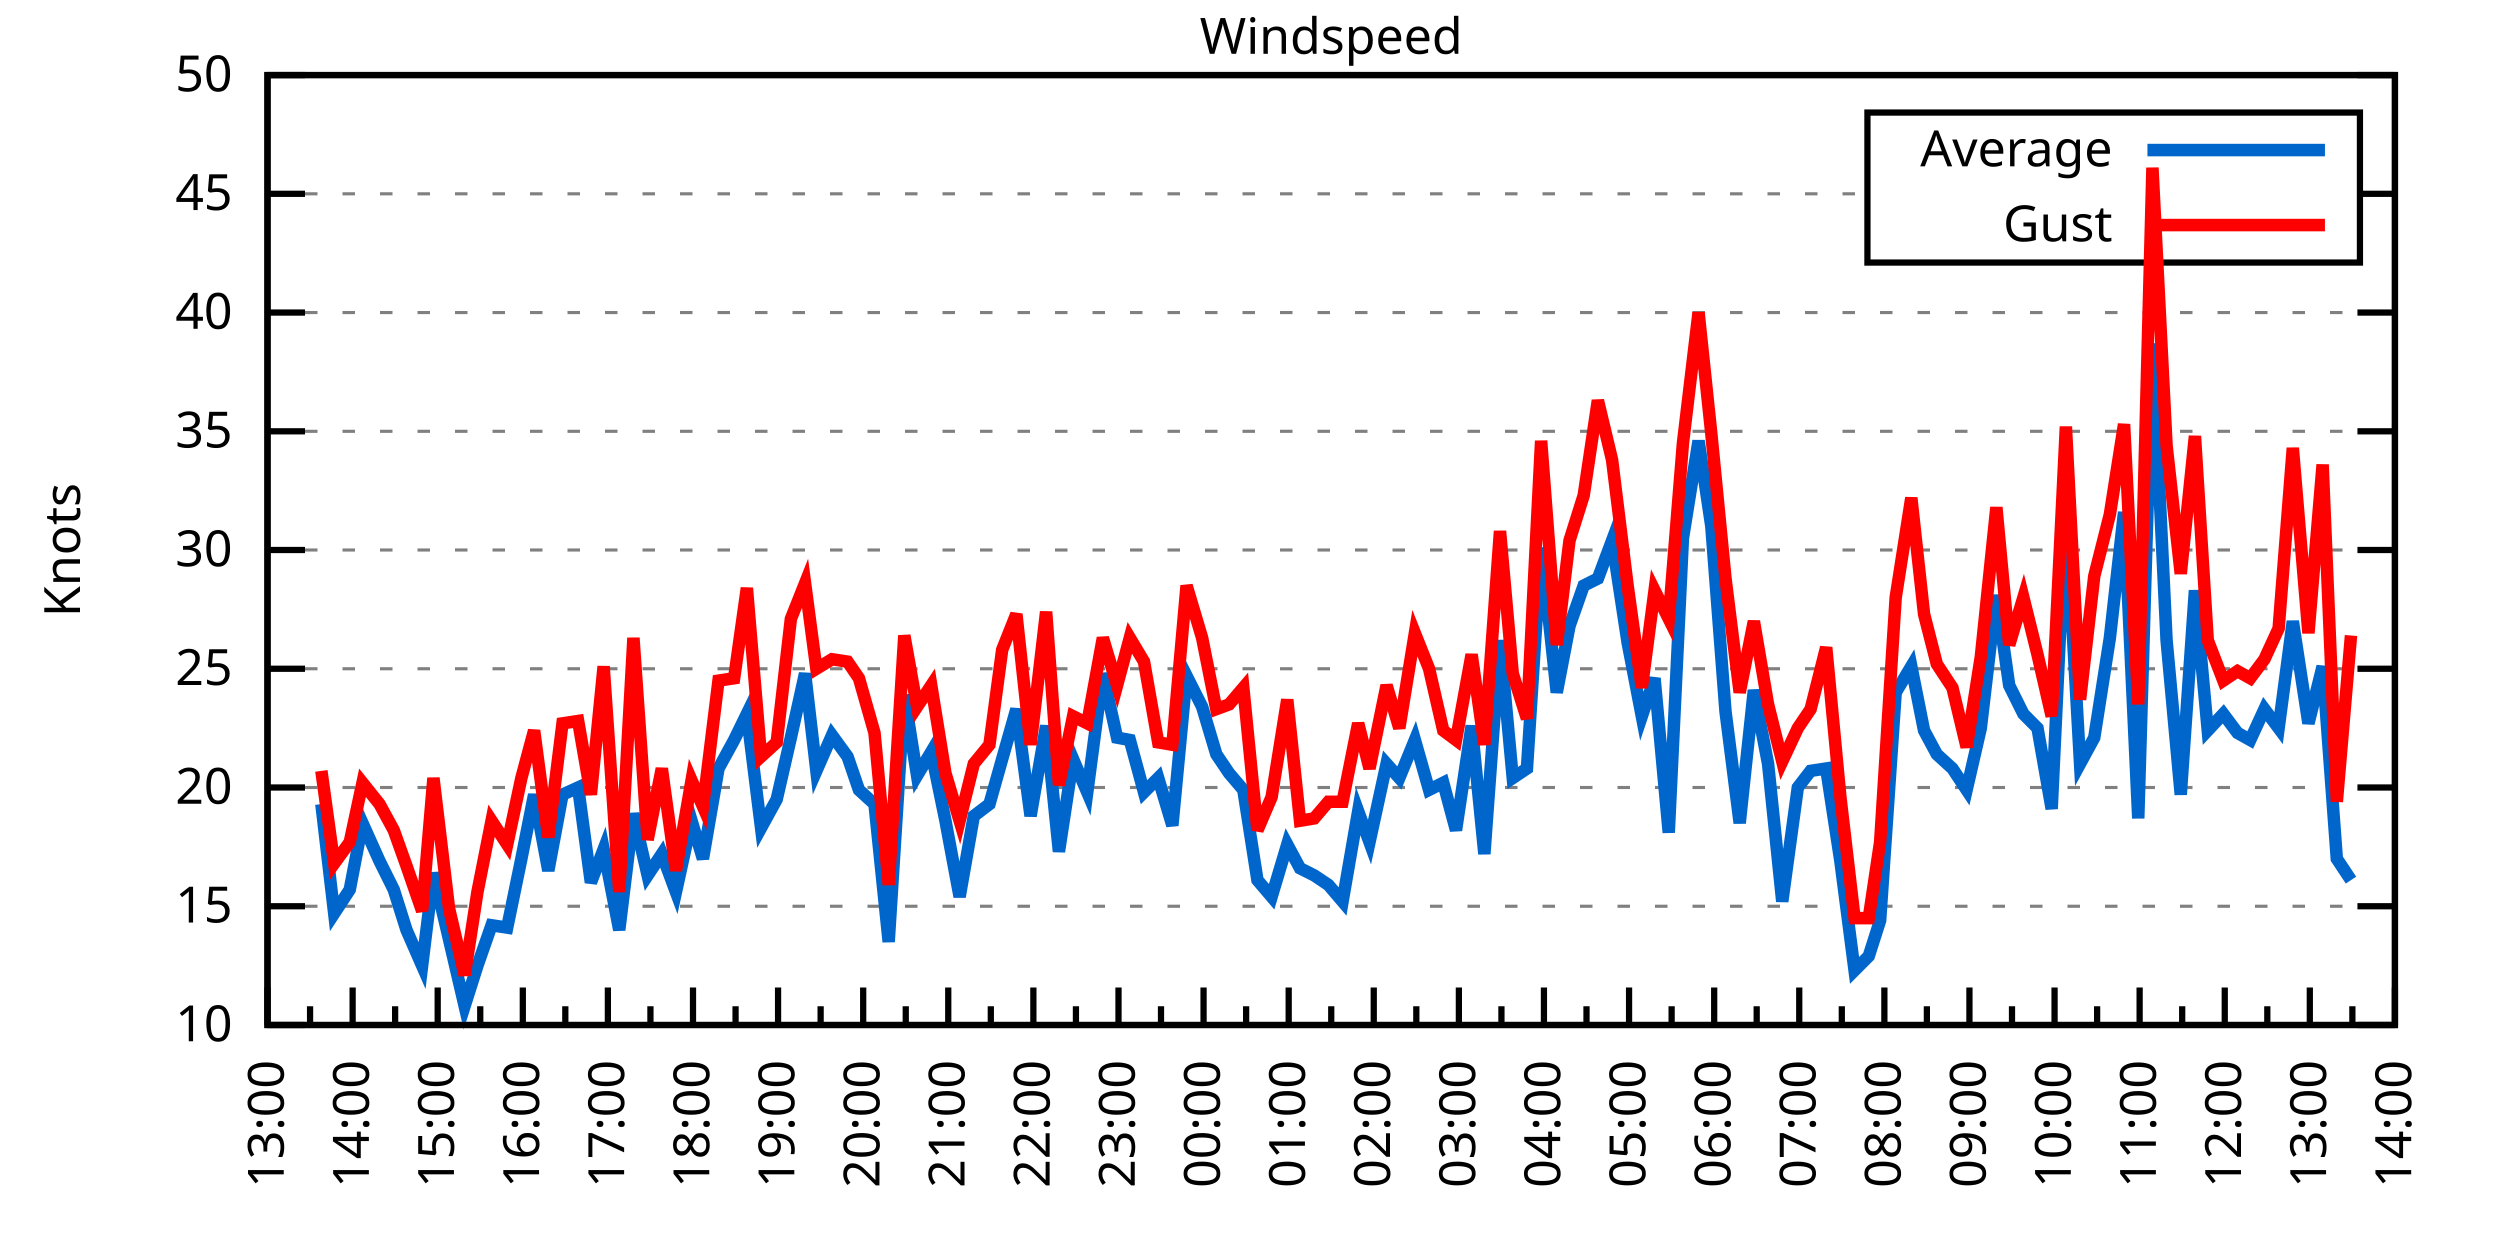
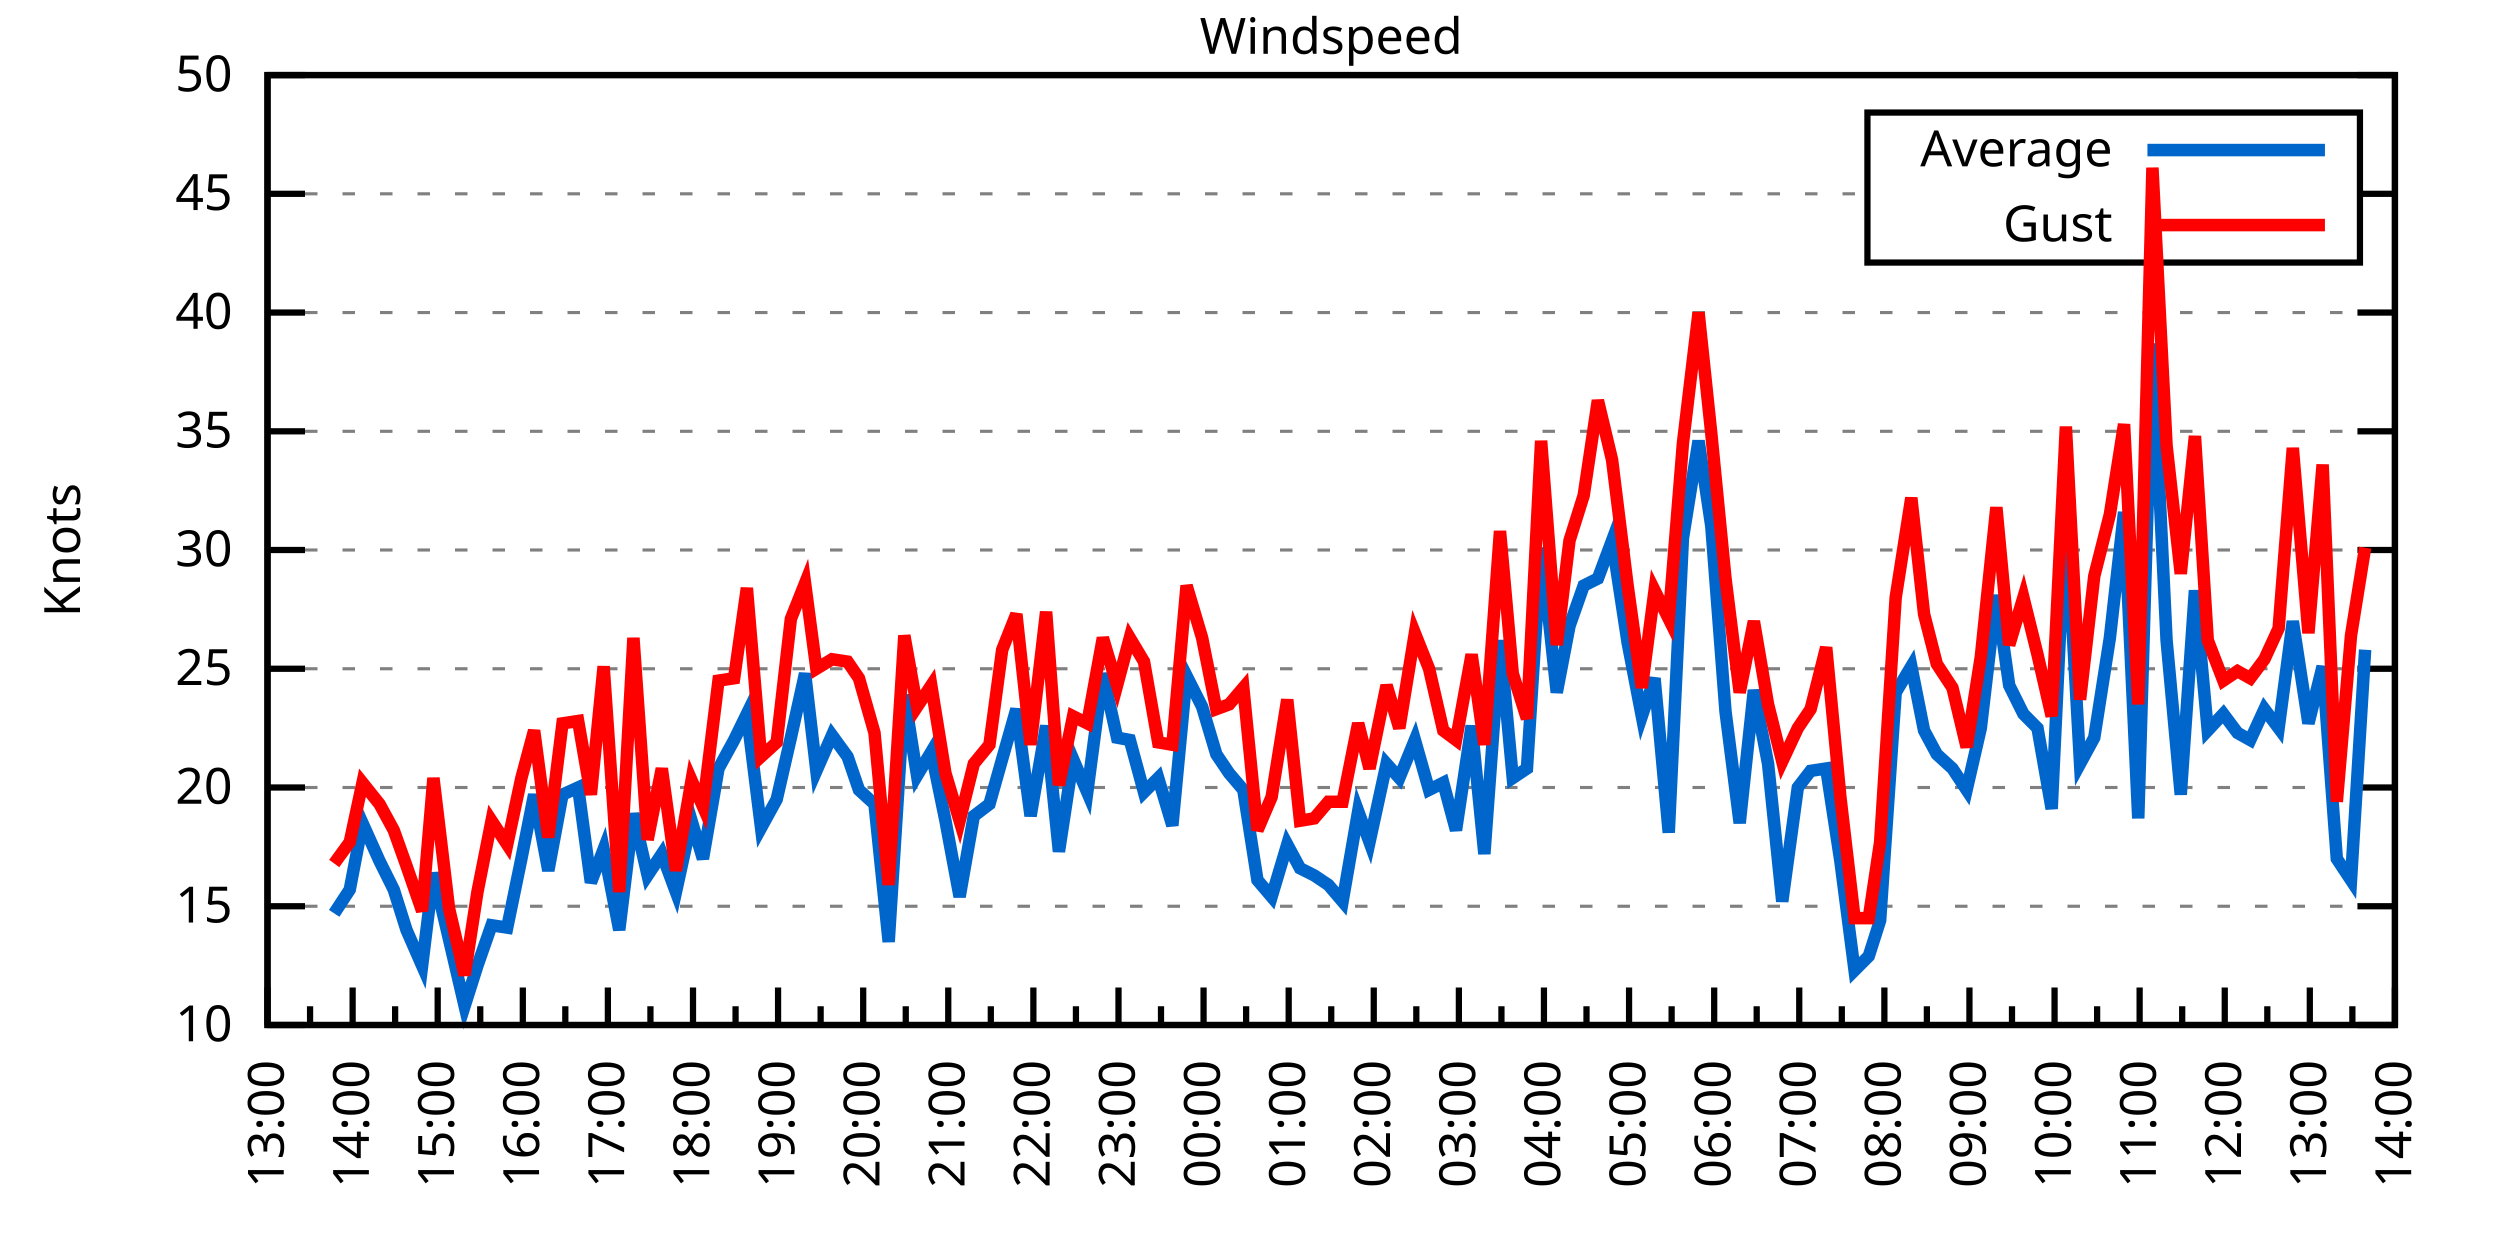
<svg xmlns="http://www.w3.org/2000/svg" xmlns:xlink="http://www.w3.org/1999/xlink" width="400" height="200" viewBox="0 0 400 200">
  <g id="gnuplot_canvas">
    <rect x="0" y="0" width="400" height="200" fill="none" />
    <defs>
      <circle id="gpDot" r="0.5" stroke-width="0.5" stroke="currentColor" />
      <path id="gpPt0" stroke-width="0.333" stroke="currentColor" d="M-1,0 h2 M0,-1 v2" />
      <path id="gpPt1" stroke-width="0.333" stroke="currentColor" d="M-1,-1 L1,1 M1,-1 L-1,1" />
      <path id="gpPt2" stroke-width="0.333" stroke="currentColor" d="M-1,0 L1,0 M0,-1 L0,1 M-1,-1 L1,1 M-1,1 L1,-1" />
      <rect id="gpPt3" stroke-width="0.333" stroke="currentColor" x="-1" y="-1" width="2" height="2" />
      <rect id="gpPt4" stroke-width="0.333" stroke="currentColor" fill="currentColor" x="-1" y="-1" width="2" height="2" />
      <circle id="gpPt5" stroke-width="0.333" stroke="currentColor" cx="0" cy="0" r="1" />
      <use xlink:href="#gpPt5" id="gpPt6" fill="currentColor" stroke="none" />
      <path id="gpPt7" stroke-width="0.333" stroke="currentColor" d="M0,-1.33 L-1.33,0.67 L1.33,0.67 z" />
      <use xlink:href="#gpPt7" id="gpPt8" fill="currentColor" stroke="none" />
      <use xlink:href="#gpPt7" id="gpPt9" stroke="currentColor" transform="rotate(180)" />
      <use xlink:href="#gpPt9" id="gpPt10" fill="currentColor" stroke="none" />
      <use xlink:href="#gpPt3" id="gpPt11" stroke="currentColor" transform="rotate(45)" />
      <use xlink:href="#gpPt11" id="gpPt12" fill="currentColor" stroke="none" />
      <path id="gpPt13" stroke-width="0.333" stroke="currentColor" d="M0,1.330 L1.265,0.411 L0.782,-1.067 L-0.782,-1.076 L-1.265,0.411 z" />
      <use xlink:href="#gpPt13" id="gpPt14" fill="currentColor" stroke="none" />
      <filter id="textbox" filterUnits="objectBoundingBox" x="0" y="0" height="1" width="1">
        <feFlood flood-color="white" flood-opacity="1" result="bgnd" />
        <feComposite in="SourceGraphic" in2="bgnd" operator="atop" />
      </filter>
      <filter id="greybox" filterUnits="objectBoundingBox" x="0" y="0" height="1" width="1">
        <feFlood flood-color="lightgrey" flood-opacity="1" result="grey" />
        <feComposite in="SourceGraphic" in2="grey" operator="atop" />
      </filter>
    </defs>
    <g fill="none" color="white" stroke="currentColor" stroke-width="1.00" stroke-linecap="butt" stroke-linejoin="miter">
</g>
    <g fill="none" color="black" stroke="currentColor" stroke-width="1.00" stroke-linecap="butt" stroke-linejoin="miter">
      <g stroke="none" shape-rendering="crispEdges">
        <polygon fill="rgb(255, 255, 255)" points="42.80,164.00 383.18,164.00 383.18,12.02 42.80,12.02 " />
      </g>
    </g>
    <g fill="none" color="black" stroke="currentColor" stroke-width="1.00" stroke-linecap="butt" stroke-linejoin="miter">
</g>
    <g fill="none" color="black" stroke="black" stroke-width="0.50" stroke-linecap="butt" stroke-linejoin="miter">
</g>
    <g fill="none" color="gray" stroke="currentColor" stroke-width="0.50" stroke-linecap="butt" stroke-linejoin="miter">
      <path stroke="gray" stroke-dasharray="2,4" class="gridline" d="M42.80,164.00 L383.19,164.00  " />
    </g>
    <g fill="none" color="gray" stroke="gray" stroke-width="1.00" stroke-linecap="butt" stroke-linejoin="miter">
</g>
    <g fill="none" color="black" stroke="currentColor" stroke-width="1.00" stroke-linecap="butt" stroke-linejoin="miter">
      <path stroke="black" d="M42.80,164.00 L48.80,164.00 M383.19,164.00 L377.19,164.00  " />
      <g transform="translate(37.20,166.60)" stroke="none" fill="black" font-family="Sans" font-size="8.00" text-anchor="end">
        <text>
          <tspan font-family="Sans"> 10</tspan>
        </text>
      </g>
    </g>
    <g fill="none" color="black" stroke="currentColor" stroke-width="1.00" stroke-linecap="butt" stroke-linejoin="miter">
</g>
    <g fill="none" color="black" stroke="black" stroke-width="0.50" stroke-linecap="butt" stroke-linejoin="miter">
</g>
    <g fill="none" color="gray" stroke="currentColor" stroke-width="0.50" stroke-linecap="butt" stroke-linejoin="miter">
      <path stroke="gray" stroke-dasharray="2,4" class="gridline" d="M42.80,145.00 L383.19,145.00  " />
    </g>
    <g fill="none" color="gray" stroke="gray" stroke-width="1.00" stroke-linecap="butt" stroke-linejoin="miter">
</g>
    <g fill="none" color="black" stroke="currentColor" stroke-width="1.00" stroke-linecap="butt" stroke-linejoin="miter">
      <path stroke="black" d="M42.80,145.00 L48.80,145.00 M383.19,145.00 L377.19,145.00  " />
      <g transform="translate(37.20,147.60)" stroke="none" fill="black" font-family="Sans" font-size="8.00" text-anchor="end">
        <text>
          <tspan font-family="Sans"> 15</tspan>
        </text>
      </g>
    </g>
    <g fill="none" color="black" stroke="currentColor" stroke-width="1.00" stroke-linecap="butt" stroke-linejoin="miter">
</g>
    <g fill="none" color="black" stroke="black" stroke-width="0.50" stroke-linecap="butt" stroke-linejoin="miter">
</g>
    <g fill="none" color="gray" stroke="currentColor" stroke-width="0.50" stroke-linecap="butt" stroke-linejoin="miter">
      <path stroke="gray" stroke-dasharray="2,4" class="gridline" d="M42.80,126.00 L383.19,126.00  " />
    </g>
    <g fill="none" color="gray" stroke="gray" stroke-width="1.00" stroke-linecap="butt" stroke-linejoin="miter">
</g>
    <g fill="none" color="black" stroke="currentColor" stroke-width="1.00" stroke-linecap="butt" stroke-linejoin="miter">
      <path stroke="black" d="M42.80,126.00 L48.80,126.00 M383.19,126.00 L377.19,126.00  " />
      <g transform="translate(37.20,128.60)" stroke="none" fill="black" font-family="Sans" font-size="8.00" text-anchor="end">
        <text>
          <tspan font-family="Sans"> 20</tspan>
        </text>
      </g>
    </g>
    <g fill="none" color="black" stroke="currentColor" stroke-width="1.00" stroke-linecap="butt" stroke-linejoin="miter">
</g>
    <g fill="none" color="black" stroke="black" stroke-width="0.50" stroke-linecap="butt" stroke-linejoin="miter">
</g>
    <g fill="none" color="gray" stroke="currentColor" stroke-width="0.50" stroke-linecap="butt" stroke-linejoin="miter">
      <path stroke="gray" stroke-dasharray="2,4" class="gridline" d="M42.80,107.00 L383.19,107.00  " />
    </g>
    <g fill="none" color="gray" stroke="gray" stroke-width="1.00" stroke-linecap="butt" stroke-linejoin="miter">
</g>
    <g fill="none" color="black" stroke="currentColor" stroke-width="1.00" stroke-linecap="butt" stroke-linejoin="miter">
      <path stroke="black" d="M42.80,107.00 L48.80,107.00 M383.19,107.00 L377.19,107.00  " />
      <g transform="translate(37.20,109.60)" stroke="none" fill="black" font-family="Sans" font-size="8.00" text-anchor="end">
        <text>
          <tspan font-family="Sans"> 25</tspan>
        </text>
      </g>
    </g>
    <g fill="none" color="black" stroke="currentColor" stroke-width="1.00" stroke-linecap="butt" stroke-linejoin="miter">
</g>
    <g fill="none" color="black" stroke="black" stroke-width="0.50" stroke-linecap="butt" stroke-linejoin="miter">
</g>
    <g fill="none" color="gray" stroke="currentColor" stroke-width="0.50" stroke-linecap="butt" stroke-linejoin="miter">
      <path stroke="gray" stroke-dasharray="2,4" class="gridline" d="M42.80,88.00 L383.19,88.00  " />
    </g>
    <g fill="none" color="gray" stroke="gray" stroke-width="1.00" stroke-linecap="butt" stroke-linejoin="miter">
</g>
    <g fill="none" color="black" stroke="currentColor" stroke-width="1.00" stroke-linecap="butt" stroke-linejoin="miter">
      <path stroke="black" d="M42.80,88.00 L48.80,88.00 M383.19,88.00 L377.19,88.00  " />
      <g transform="translate(37.20,90.60)" stroke="none" fill="black" font-family="Sans" font-size="8.00" text-anchor="end">
        <text>
          <tspan font-family="Sans"> 30</tspan>
        </text>
      </g>
    </g>
    <g fill="none" color="black" stroke="currentColor" stroke-width="1.00" stroke-linecap="butt" stroke-linejoin="miter">
</g>
    <g fill="none" color="black" stroke="black" stroke-width="0.50" stroke-linecap="butt" stroke-linejoin="miter">
</g>
    <g fill="none" color="gray" stroke="currentColor" stroke-width="0.50" stroke-linecap="butt" stroke-linejoin="miter">
      <path stroke="gray" stroke-dasharray="2,4" class="gridline" d="M42.80,69.01 L383.19,69.01  " />
    </g>
    <g fill="none" color="gray" stroke="gray" stroke-width="1.00" stroke-linecap="butt" stroke-linejoin="miter">
</g>
    <g fill="none" color="black" stroke="currentColor" stroke-width="1.00" stroke-linecap="butt" stroke-linejoin="miter">
      <path stroke="black" d="M42.80,69.01 L48.80,69.01 M383.19,69.01 L377.19,69.01  " />
      <g transform="translate(37.20,71.61)" stroke="none" fill="black" font-family="Sans" font-size="8.00" text-anchor="end">
        <text>
          <tspan font-family="Sans"> 35</tspan>
        </text>
      </g>
    </g>
    <g fill="none" color="black" stroke="currentColor" stroke-width="1.00" stroke-linecap="butt" stroke-linejoin="miter">
</g>
    <g fill="none" color="black" stroke="black" stroke-width="0.50" stroke-linecap="butt" stroke-linejoin="miter">
</g>
    <g fill="none" color="gray" stroke="currentColor" stroke-width="0.50" stroke-linecap="butt" stroke-linejoin="miter">
      <path stroke="gray" stroke-dasharray="2,4" class="gridline" d="M42.80,50.01 L383.19,50.01  " />
    </g>
    <g fill="none" color="gray" stroke="gray" stroke-width="1.00" stroke-linecap="butt" stroke-linejoin="miter">
</g>
    <g fill="none" color="black" stroke="currentColor" stroke-width="1.00" stroke-linecap="butt" stroke-linejoin="miter">
      <path stroke="black" d="M42.80,50.01 L48.80,50.01 M383.19,50.01 L377.19,50.01  " />
      <g transform="translate(37.20,52.61)" stroke="none" fill="black" font-family="Sans" font-size="8.00" text-anchor="end">
        <text>
          <tspan font-family="Sans"> 40</tspan>
        </text>
      </g>
    </g>
    <g fill="none" color="black" stroke="currentColor" stroke-width="1.00" stroke-linecap="butt" stroke-linejoin="miter">
</g>
    <g fill="none" color="black" stroke="black" stroke-width="0.50" stroke-linecap="butt" stroke-linejoin="miter">
</g>
    <g fill="none" color="gray" stroke="currentColor" stroke-width="0.50" stroke-linecap="butt" stroke-linejoin="miter">
      <path stroke="gray" stroke-dasharray="2,4" class="gridline" d="M42.80,31.01 L298.79,31.01 M377.59,31.01 L383.19,31.01  " />
    </g>
    <g fill="none" color="gray" stroke="gray" stroke-width="1.00" stroke-linecap="butt" stroke-linejoin="miter">
</g>
    <g fill="none" color="black" stroke="currentColor" stroke-width="1.00" stroke-linecap="butt" stroke-linejoin="miter">
      <path stroke="black" d="M42.80,31.01 L48.80,31.01 M383.19,31.01 L377.19,31.01  " />
      <g transform="translate(37.20,33.61)" stroke="none" fill="black" font-family="Sans" font-size="8.00" text-anchor="end">
        <text>
          <tspan font-family="Sans"> 45</tspan>
        </text>
      </g>
    </g>
    <g fill="none" color="black" stroke="currentColor" stroke-width="1.00" stroke-linecap="butt" stroke-linejoin="miter">
</g>
    <g fill="none" color="black" stroke="black" stroke-width="0.50" stroke-linecap="butt" stroke-linejoin="miter">
</g>
    <g fill="none" color="gray" stroke="currentColor" stroke-width="0.50" stroke-linecap="butt" stroke-linejoin="miter">
      <path stroke="gray" stroke-dasharray="2,4" class="gridline" d="M42.80,12.01 L383.19,12.01  " />
    </g>
    <g fill="none" color="gray" stroke="gray" stroke-width="1.00" stroke-linecap="butt" stroke-linejoin="miter">
</g>
    <g fill="none" color="black" stroke="currentColor" stroke-width="1.00" stroke-linecap="butt" stroke-linejoin="miter">
      <path stroke="black" d="M42.80,12.01 L48.80,12.01 M383.19,12.01 L377.19,12.01  " />
      <g transform="translate(37.20,14.61)" stroke="none" fill="black" font-family="Sans" font-size="8.00" text-anchor="end">
        <text>
          <tspan font-family="Sans"> 50</tspan>
        </text>
      </g>
    </g>
    <g fill="none" color="black" stroke="currentColor" stroke-width="1.00" stroke-linecap="butt" stroke-linejoin="miter">
      <path stroke="black" d="M42.80,164.00 L42.80,158.00  " />
      <g transform="translate(45.40,169.60) rotate(270)" stroke="none" fill="black" font-family="Sans" font-size="8.00" text-anchor="end">
        <text>
          <tspan font-family="Sans">13:00</tspan>
        </text>
      </g>
    </g>
    <g fill="none" color="black" stroke="currentColor" stroke-width="1.00" stroke-linecap="butt" stroke-linejoin="miter">
      <path stroke="black" d="M49.61,164.00 L49.61,161.00 M56.42,164.00 L56.42,158.00  " />
      <g transform="translate(59.02,169.60) rotate(270)" stroke="none" fill="black" font-family="Sans" font-size="8.00" text-anchor="end">
        <text>
          <tspan font-family="Sans">14:00</tspan>
        </text>
      </g>
    </g>
    <g fill="none" color="black" stroke="currentColor" stroke-width="1.00" stroke-linecap="butt" stroke-linejoin="miter">
      <path stroke="black" d="M63.22,164.00 L63.22,161.00 M70.03,164.00 L70.03,158.00  " />
      <g transform="translate(72.63,169.60) rotate(270)" stroke="none" fill="black" font-family="Sans" font-size="8.00" text-anchor="end">
        <text>
          <tspan font-family="Sans">15:00</tspan>
        </text>
      </g>
    </g>
    <g fill="none" color="black" stroke="currentColor" stroke-width="1.00" stroke-linecap="butt" stroke-linejoin="miter">
      <path stroke="black" d="M76.84,164.00 L76.84,161.00 M83.65,164.00 L83.65,158.00  " />
      <g transform="translate(86.25,169.60) rotate(270)" stroke="none" fill="black" font-family="Sans" font-size="8.00" text-anchor="end">
        <text>
          <tspan font-family="Sans">16:00</tspan>
        </text>
      </g>
    </g>
    <g fill="none" color="black" stroke="currentColor" stroke-width="1.00" stroke-linecap="butt" stroke-linejoin="miter">
      <path stroke="black" d="M90.45,164.00 L90.45,161.00 M97.26,164.00 L97.26,158.00  " />
      <g transform="translate(99.86,169.60) rotate(270)" stroke="none" fill="black" font-family="Sans" font-size="8.00" text-anchor="end">
        <text>
          <tspan font-family="Sans">17:00</tspan>
        </text>
      </g>
    </g>
    <g fill="none" color="black" stroke="currentColor" stroke-width="1.00" stroke-linecap="butt" stroke-linejoin="miter">
      <path stroke="black" d="M104.07,164.00 L104.07,161.00 M110.88,164.00 L110.88,158.00  " />
      <g transform="translate(113.48,169.60) rotate(270)" stroke="none" fill="black" font-family="Sans" font-size="8.00" text-anchor="end">
        <text>
          <tspan font-family="Sans">18:00</tspan>
        </text>
      </g>
    </g>
    <g fill="none" color="black" stroke="currentColor" stroke-width="1.00" stroke-linecap="butt" stroke-linejoin="miter">
      <path stroke="black" d="M117.69,164.00 L117.69,161.00 M124.49,164.00 L124.49,158.00  " />
      <g transform="translate(127.09,169.60) rotate(270)" stroke="none" fill="black" font-family="Sans" font-size="8.00" text-anchor="end">
        <text>
          <tspan font-family="Sans">19:00</tspan>
        </text>
      </g>
    </g>
    <g fill="none" color="black" stroke="currentColor" stroke-width="1.00" stroke-linecap="butt" stroke-linejoin="miter">
      <path stroke="black" d="M131.30,164.00 L131.30,161.00 M138.11,164.00 L138.11,158.00  " />
      <g transform="translate(140.71,169.60) rotate(270)" stroke="none" fill="black" font-family="Sans" font-size="8.00" text-anchor="end">
        <text>
          <tspan font-family="Sans">20:00</tspan>
        </text>
      </g>
    </g>
    <g fill="none" color="black" stroke="currentColor" stroke-width="1.00" stroke-linecap="butt" stroke-linejoin="miter">
      <path stroke="black" d="M144.92,164.00 L144.92,161.00 M151.72,164.00 L151.72,158.00  " />
      <g transform="translate(154.32,169.60) rotate(270)" stroke="none" fill="black" font-family="Sans" font-size="8.00" text-anchor="end">
        <text>
          <tspan font-family="Sans">21:00</tspan>
        </text>
      </g>
    </g>
    <g fill="none" color="black" stroke="currentColor" stroke-width="1.00" stroke-linecap="butt" stroke-linejoin="miter">
      <path stroke="black" d="M158.53,164.00 L158.53,161.00 M165.34,164.00 L165.34,158.00  " />
      <g transform="translate(167.94,169.60) rotate(270)" stroke="none" fill="black" font-family="Sans" font-size="8.00" text-anchor="end">
        <text>
          <tspan font-family="Sans">22:00</tspan>
        </text>
      </g>
    </g>
    <g fill="none" color="black" stroke="currentColor" stroke-width="1.00" stroke-linecap="butt" stroke-linejoin="miter">
      <path stroke="black" d="M172.15,164.00 L172.15,161.00 M178.96,164.00 L178.96,158.00  " />
      <g transform="translate(181.56,169.60) rotate(270)" stroke="none" fill="black" font-family="Sans" font-size="8.00" text-anchor="end">
        <text>
          <tspan font-family="Sans">23:00</tspan>
        </text>
      </g>
    </g>
    <g fill="none" color="black" stroke="currentColor" stroke-width="1.00" stroke-linecap="butt" stroke-linejoin="miter">
      <path stroke="black" d="M185.76,164.00 L185.76,161.00 M192.57,164.00 L192.57,158.00  " />
      <g transform="translate(195.17,169.60) rotate(270)" stroke="none" fill="black" font-family="Sans" font-size="8.00" text-anchor="end">
        <text>
          <tspan font-family="Sans">00:00</tspan>
        </text>
      </g>
    </g>
    <g fill="none" color="black" stroke="currentColor" stroke-width="1.00" stroke-linecap="butt" stroke-linejoin="miter">
      <path stroke="black" d="M199.38,164.00 L199.38,161.00 M206.19,164.00 L206.19,158.00  " />
      <g transform="translate(208.79,169.60) rotate(270)" stroke="none" fill="black" font-family="Sans" font-size="8.00" text-anchor="end">
        <text>
          <tspan font-family="Sans">01:00</tspan>
        </text>
      </g>
    </g>
    <g fill="none" color="black" stroke="currentColor" stroke-width="1.00" stroke-linecap="butt" stroke-linejoin="miter">
      <path stroke="black" d="M213.00,164.00 L213.00,161.00 M219.80,164.00 L219.80,158.00  " />
      <g transform="translate(222.40,169.60) rotate(270)" stroke="none" fill="black" font-family="Sans" font-size="8.00" text-anchor="end">
        <text>
          <tspan font-family="Sans">02:00</tspan>
        </text>
      </g>
    </g>
    <g fill="none" color="black" stroke="currentColor" stroke-width="1.00" stroke-linecap="butt" stroke-linejoin="miter">
      <path stroke="black" d="M226.61,164.00 L226.61,161.00 M233.42,164.00 L233.42,158.00  " />
      <g transform="translate(236.02,169.60) rotate(270)" stroke="none" fill="black" font-family="Sans" font-size="8.00" text-anchor="end">
        <text>
          <tspan font-family="Sans">03:00</tspan>
        </text>
      </g>
    </g>
    <g fill="none" color="black" stroke="currentColor" stroke-width="1.00" stroke-linecap="butt" stroke-linejoin="miter">
      <path stroke="black" d="M240.23,164.00 L240.23,161.00 M247.03,164.00 L247.03,158.00  " />
      <g transform="translate(249.63,169.60) rotate(270)" stroke="none" fill="black" font-family="Sans" font-size="8.00" text-anchor="end">
        <text>
          <tspan font-family="Sans">04:00</tspan>
        </text>
      </g>
    </g>
    <g fill="none" color="black" stroke="currentColor" stroke-width="1.00" stroke-linecap="butt" stroke-linejoin="miter">
      <path stroke="black" d="M253.84,164.00 L253.84,161.00 M260.65,164.00 L260.65,158.00  " />
      <g transform="translate(263.25,169.60) rotate(270)" stroke="none" fill="black" font-family="Sans" font-size="8.00" text-anchor="end">
        <text>
          <tspan font-family="Sans">05:00</tspan>
        </text>
      </g>
    </g>
    <g fill="none" color="black" stroke="currentColor" stroke-width="1.00" stroke-linecap="butt" stroke-linejoin="miter">
      <path stroke="black" d="M267.46,164.00 L267.46,161.00 M274.27,164.00 L274.27,158.00  " />
      <g transform="translate(276.87,169.60) rotate(270)" stroke="none" fill="black" font-family="Sans" font-size="8.00" text-anchor="end">
        <text>
          <tspan font-family="Sans">06:00</tspan>
        </text>
      </g>
    </g>
    <g fill="none" color="black" stroke="currentColor" stroke-width="1.00" stroke-linecap="butt" stroke-linejoin="miter">
      <path stroke="black" d="M281.07,164.00 L281.07,161.00 M287.88,164.00 L287.88,158.00  " />
      <g transform="translate(290.48,169.60) rotate(270)" stroke="none" fill="black" font-family="Sans" font-size="8.00" text-anchor="end">
        <text>
          <tspan font-family="Sans">07:00</tspan>
        </text>
      </g>
    </g>
    <g fill="none" color="black" stroke="currentColor" stroke-width="1.00" stroke-linecap="butt" stroke-linejoin="miter">
      <path stroke="black" d="M294.69,164.00 L294.69,161.00 M301.50,164.00 L301.50,158.00  " />
      <g transform="translate(304.10,169.60) rotate(270)" stroke="none" fill="black" font-family="Sans" font-size="8.00" text-anchor="end">
        <text>
          <tspan font-family="Sans">08:00</tspan>
        </text>
      </g>
    </g>
    <g fill="none" color="black" stroke="currentColor" stroke-width="1.00" stroke-linecap="butt" stroke-linejoin="miter">
      <path stroke="black" d="M308.30,164.00 L308.30,161.00 M315.11,164.00 L315.11,158.00  " />
      <g transform="translate(317.71,169.60) rotate(270)" stroke="none" fill="black" font-family="Sans" font-size="8.00" text-anchor="end">
        <text>
          <tspan font-family="Sans">09:00</tspan>
        </text>
      </g>
    </g>
    <g fill="none" color="black" stroke="currentColor" stroke-width="1.00" stroke-linecap="butt" stroke-linejoin="miter">
      <path stroke="black" d="M321.92,164.00 L321.92,161.00 M328.73,164.00 L328.73,158.00  " />
      <g transform="translate(331.33,169.60) rotate(270)" stroke="none" fill="black" font-family="Sans" font-size="8.00" text-anchor="end">
        <text>
          <tspan font-family="Sans">10:00</tspan>
        </text>
      </g>
    </g>
    <g fill="none" color="black" stroke="currentColor" stroke-width="1.00" stroke-linecap="butt" stroke-linejoin="miter">
      <path stroke="black" d="M335.54,164.00 L335.54,161.00 M342.34,164.00 L342.34,158.00  " />
      <g transform="translate(344.94,169.60) rotate(270)" stroke="none" fill="black" font-family="Sans" font-size="8.00" text-anchor="end">
        <text>
          <tspan font-family="Sans">11:00</tspan>
        </text>
      </g>
    </g>
    <g fill="none" color="black" stroke="currentColor" stroke-width="1.00" stroke-linecap="butt" stroke-linejoin="miter">
      <path stroke="black" d="M349.15,164.00 L349.15,161.00 M355.96,164.00 L355.96,158.00  " />
      <g transform="translate(358.56,169.60) rotate(270)" stroke="none" fill="black" font-family="Sans" font-size="8.00" text-anchor="end">
        <text>
          <tspan font-family="Sans">12:00</tspan>
        </text>
      </g>
    </g>
    <g fill="none" color="black" stroke="currentColor" stroke-width="1.00" stroke-linecap="butt" stroke-linejoin="miter">
      <path stroke="black" d="M362.77,164.00 L362.77,161.00 M369.57,164.00 L369.57,158.00  " />
      <g transform="translate(372.17,169.60) rotate(270)" stroke="none" fill="black" font-family="Sans" font-size="8.00" text-anchor="end">
        <text>
          <tspan font-family="Sans">13:00</tspan>
        </text>
      </g>
    </g>
    <g fill="none" color="black" stroke="currentColor" stroke-width="1.00" stroke-linecap="butt" stroke-linejoin="miter">
      <path stroke="black" d="M376.38,164.00 L376.38,161.00 M383.19,164.00 L383.19,158.00  " />
      <g transform="translate(385.79,169.60) rotate(270)" stroke="none" fill="black" font-family="Sans" font-size="8.00" text-anchor="end">
        <text>
          <tspan font-family="Sans">14:00</tspan>
        </text>
      </g>
    </g>
    <g fill="none" color="black" stroke="currentColor" stroke-width="1.00" stroke-linecap="butt" stroke-linejoin="miter">
</g>
    <g fill="none" color="black" stroke="currentColor" stroke-width="1.00" stroke-linecap="butt" stroke-linejoin="miter">
      <path stroke="black" d="M42.80,12.01 L42.80,164.00 L383.19,164.00 L383.19,12.01 L42.80,12.01 Z  " />
    </g>
    <g fill="none" color="black" stroke="currentColor" stroke-width="1.00" stroke-linecap="butt" stroke-linejoin="miter">
      <g transform="translate(12.80,88.01) rotate(270)" stroke="none" fill="black" font-family="Sans" font-size="8.00" text-anchor="middle">
        <text>
          <tspan font-family="Sans">Knots</tspan>
        </text>
      </g>
    </g>
    <g fill="none" color="black" stroke="currentColor" stroke-width="1.00" stroke-linecap="butt" stroke-linejoin="miter">
</g>
    <g fill="none" color="black" stroke="currentColor" stroke-width="1.00" stroke-linecap="butt" stroke-linejoin="miter">
      <path stroke="black" d="M298.79,42.01 L298.79,18.01 L377.59,18.01 L377.59,42.01 L298.79,42.01 Z  " />
    </g>
    <g id="Windspeed_plot_1">
      <g fill="none" color="white" stroke="black" stroke-width="2.00" stroke-linecap="butt" stroke-linejoin="miter">
</g>
      <g fill="none" color="black" stroke="currentColor" stroke-width="2.00" stroke-linecap="butt" stroke-linejoin="miter">
        <g transform="translate(337.99,26.61)" stroke="none" fill="black" font-family="Sans" font-size="8.00" text-anchor="end">
          <text>
            <tspan font-family="Sans">Average</tspan>
          </text>
        </g>
      </g>
      <g fill="none" color="black" stroke="currentColor" stroke-width="2.00" stroke-linecap="butt" stroke-linejoin="miter">
-         <path stroke="rgb(  0, 102, 204)" d="M343.59,24.01 L371.99,24.01 M51.42,128.66 L53.47,146.14 L55.96,142.34 L58.00,131.70 L60.73,137.78 L63.00,142.34   L65.04,148.80 L67.54,154.50 L69.35,139.68 L71.85,150.32 L74.34,160.96 L76.39,154.50 L78.65,148.04 L81.15,148.42   L83.42,137.40 L85.46,127.14 L87.73,139.30 L90.00,127.14 L92.50,126.00 L94.54,141.20 L96.58,135.88 L99.08,148.80   L101.35,130.18 L103.62,140.06 L105.89,136.64 L108.15,142.72 L110.65,131.32 L112.47,137.40 L114.96,122.96 L117.46,118.40   L119.50,114.22 L121.77,132.46 L124.27,127.90 L126.54,118.02 L128.81,107.76 L130.62,123.34 L133.12,117.64 L135.61,121.06   L137.43,126.38 L139.92,128.66 L142.19,150.70 L144.69,111.18 L146.73,124.10 L149.00,120.30 L151.27,131.32 L153.54,143.48   L155.81,130.56 L158.31,128.66 L160.35,121.44 L162.62,113.46 L164.89,130.56 L167.38,116.12 L169.43,136.26 L171.69,121.44   L173.96,126.76 L176.46,107.76 L178.73,118.02 L180.77,118.40 L183.04,126.76 L185.31,124.48 L187.58,132.08 L189.85,108.14   L192.34,113.08 L194.61,120.68 L196.66,123.72 L198.93,126.38 L201.19,140.82 L203.46,143.48 L205.96,135.12 L208.00,138.92   L210.27,140.06 L212.54,141.58 L214.81,144.24 L217.31,129.80 L219.12,134.74 L221.85,122.20 L223.89,124.48 L226.38,118.40   L228.65,126.38 L230.92,125.24 L232.96,132.84 L235.46,116.12 L237.50,136.64 L240.00,102.44 L242.04,124.48 L244.31,122.96   L246.58,87.63 L249.08,110.80 L251.12,100.16 L253.39,93.70 L255.66,92.56 L257.93,86.49 L260.42,102.82 L262.69,114.60   L264.73,108.52 L267.00,133.22 L269.27,86.11 L271.77,70.53 L273.81,84.21 L276.08,113.84 L278.35,131.70 L280.62,110.42   L282.89,122.20 L285.16,144.24 L287.65,126.00 L289.70,123.34 L292.19,122.96 L294.46,137.78 L296.73,155.26 L299.00,152.98   L300.82,147.28 L303.31,110.80 L305.81,106.62 L307.85,116.88 L309.89,120.68 L312.39,122.96 L314.66,126.38 L316.93,116.50   L319.42,95.22 L321.47,109.66 L323.74,114.22 L326.00,116.50 L328.27,129.42 L330.54,81.55 L332.81,122.20 L335.08,118.02   L337.58,102.06 L339.85,81.93 L342.12,130.94 L344.39,54.95 L346.65,102.44 L348.92,127.14 L351.19,94.46 L353.24,116.88   L355.73,114.22 L358.00,117.26 L360.04,118.40 L362.31,113.46 L364.58,116.50 L366.85,99.40 L369.35,115.74 L371.62,106.62   L373.89,137.40 L376.16,140.82  " />
+         <path stroke="rgb(  0, 102, 204)" d="M343.59,24.01 L371.99,24.01 M53.47,146.14 L55.96,142.34 L58.00,131.70 L60.73,137.78 L63.00,142.34 L65.04,148.80   L67.54,154.50 L69.35,139.68 L71.85,150.32 L74.34,160.96 L76.39,154.50 L78.65,148.04 L81.15,148.42 L83.42,137.40   L85.46,127.14 L87.73,139.30 L90.00,127.14 L92.50,126.00 L94.54,141.20 L96.58,135.88 L99.08,148.80 L101.35,130.18   L103.62,140.06 L105.89,136.64 L108.15,142.72 L110.65,131.32 L112.47,137.40 L114.96,122.96 L117.46,118.40 L119.50,114.22   L121.77,132.46 L124.27,127.90 L126.54,118.02 L128.81,107.76 L130.62,123.34 L133.12,117.64 L135.61,121.06 L137.43,126.38   L139.92,128.66 L142.19,150.70 L144.69,111.18 L146.73,124.10 L149.00,120.30 L151.27,131.32 L153.54,143.48 L155.81,130.56   L158.31,128.66 L160.35,121.44 L162.62,113.46 L164.89,130.56 L167.38,116.12 L169.43,136.26 L171.69,121.44 L173.96,126.76   L176.46,107.76 L178.73,118.02 L180.77,118.40 L183.04,126.76 L185.31,124.48 L187.58,132.08 L189.85,108.14 L192.34,113.08   L194.61,120.68 L196.66,123.72 L198.93,126.38 L201.19,140.82 L203.46,143.48 L205.96,135.12 L208.00,138.92 L210.27,140.06   L212.54,141.58 L214.81,144.24 L217.31,129.80 L219.12,134.74 L221.85,122.20 L223.89,124.48 L226.38,118.40 L228.65,126.38   L230.92,125.24 L232.96,132.84 L235.46,116.12 L237.50,136.64 L240.00,102.44 L242.04,124.48 L244.31,122.96 L246.58,87.63   L249.08,110.80 L251.12,100.16 L253.39,93.70 L255.66,92.56 L257.93,86.49 L260.42,102.82 L262.69,114.60 L264.73,108.52   L267.00,133.22 L269.27,86.11 L271.77,70.53 L273.81,84.21 L276.08,113.84 L278.35,131.70 L280.62,110.42 L282.89,122.20   L285.16,144.24 L287.65,126.00 L289.70,123.34 L292.19,122.96 L294.46,137.78 L296.73,155.26 L299.00,152.98 L300.82,147.28   L303.31,110.80 L305.81,106.62 L307.85,116.88 L309.89,120.68 L312.39,122.96 L314.66,126.38 L316.93,116.50 L319.42,95.22   L321.47,109.66 L323.74,114.22 L326.00,116.50 L328.27,129.42 L330.54,81.55 L332.81,122.20 L335.08,118.02 L337.58,102.06   L339.85,81.93 L342.12,130.94 L344.39,54.95 L346.65,102.44 L348.92,127.14 L351.19,94.46 L353.24,116.88 L355.73,114.22   L358.00,117.26 L360.04,118.40 L362.31,113.46 L364.58,116.50 L366.85,99.40 L369.35,115.74 L371.62,106.62 L373.89,137.40   L376.16,140.82 L378.42,103.96  " />
      </g>
    </g>
    <g id="Windspeed_plot_2">
      <g fill="none" color="black" stroke="currentColor" stroke-width="2.00" stroke-linecap="butt" stroke-linejoin="miter">
        <g transform="translate(337.99,38.61)" stroke="none" fill="black" font-family="Sans" font-size="8.00" text-anchor="end">
          <text>
            <tspan font-family="Sans">Gust</tspan>
          </text>
        </g>
      </g>
      <g fill="none" color="black" stroke="currentColor" stroke-width="2.00" stroke-linecap="butt" stroke-linejoin="miter">
-         <path stroke="rgb(255,   0,   0)" d="M343.59,36.01 L371.99,36.01 M51.42,123.34 L53.47,138.16 L55.96,134.74 L58.00,125.24 L60.73,128.66 L63.00,132.84   L65.04,138.54 L67.54,145.76 L69.35,124.48 L71.85,145.38 L74.34,156.02 L76.39,142.72 L78.65,131.32 L81.15,135.12   L83.42,124.48 L85.46,116.88 L87.73,133.98 L90.00,115.74 L92.50,115.36 L94.54,127.14 L96.58,106.62 L99.08,142.72   L101.35,102.06 L103.62,134.36 L105.89,122.96 L108.15,139.30 L110.65,124.86 L112.47,129.04 L114.96,108.90 L117.46,108.52   L119.50,94.08 L121.77,121.06 L124.27,118.78 L126.54,99.02 L128.81,93.32 L130.62,107.00 L133.12,105.48 L135.61,105.86   L137.43,108.52 L139.92,117.26 L142.19,141.58 L144.69,101.68 L146.73,113.08 L149.00,109.66 L151.27,123.72 L153.54,131.32   L155.81,122.20 L158.31,119.16 L160.35,103.96 L162.62,98.26 L164.89,119.16 L167.38,97.88 L169.43,125.62 L171.69,114.60   L173.96,115.74 L176.46,102.06 L178.73,109.66 L180.77,102.06 L183.04,105.86 L185.31,118.78 L187.58,119.16 L189.85,93.70   L192.34,102.06 L194.61,113.46 L196.66,112.70 L198.93,110.04 L201.19,132.84 L203.46,127.52 L205.96,111.94 L208.00,131.32   L210.27,130.94 L212.54,128.28 L214.81,128.28 L217.31,115.74 L219.12,122.96 L221.85,109.66 L223.89,116.50 L226.38,101.30   L228.65,107.00 L230.92,116.88 L232.96,118.40 L235.46,104.72 L237.50,119.16 L240.00,84.97 L242.04,107.76 L244.31,114.98   L246.58,70.53 L249.08,103.20 L251.12,86.49 L253.39,79.27 L255.66,64.07 L257.93,73.57 L260.42,93.70 L262.69,110.04   L264.73,94.46 L267.00,99.02 L269.27,70.91 L271.77,50.01 L273.81,69.39 L276.08,92.56 L278.35,110.80 L280.62,99.40   L282.89,112.70 L285.16,121.82 L287.65,116.50 L289.70,113.46 L292.19,103.58 L294.46,127.52 L296.73,146.90 L299.00,146.90   L300.82,134.74 L303.31,95.60 L305.81,79.65 L307.85,98.26 L309.89,106.24 L312.39,110.04 L314.66,119.54 L316.93,105.10   L319.42,81.17 L321.47,103.20 L323.74,95.60 L326.00,104.72 L328.27,114.60 L330.54,68.25 L332.81,111.94 L335.08,92.18   L337.58,82.31 L339.85,67.87 L342.12,112.70 L344.39,26.83 L346.65,71.29 L348.92,91.80 L351.19,69.77 L353.24,102.44   L355.73,108.90 L358.00,107.38 L360.04,108.52 L362.31,105.48 L364.58,100.54 L366.85,71.67 L369.35,101.30 L371.62,74.33   L373.89,128.28 L376.16,101.68  " />
+         <path stroke="rgb(255,   0,   0)" d="M343.59,36.01 L371.99,36.01 M53.47,138.16 L55.96,134.74 L58.00,125.24 L60.73,128.66 L63.00,132.84 L65.04,138.54   L67.54,145.76 L69.35,124.48 L71.85,145.38 L74.34,156.02 L76.39,142.72 L78.65,131.32 L81.15,135.12 L83.42,124.48   L85.46,116.88 L87.73,133.98 L90.00,115.74 L92.50,115.36 L94.54,127.14 L96.58,106.62 L99.08,142.72 L101.35,102.06   L103.62,134.36 L105.89,122.96 L108.15,139.30 L110.65,124.86 L112.47,129.04 L114.96,108.90 L117.46,108.52 L119.50,94.08   L121.77,121.06 L124.27,118.78 L126.54,99.02 L128.81,93.32 L130.62,107.00 L133.12,105.48 L135.61,105.86 L137.43,108.52   L139.92,117.26 L142.19,141.58 L144.69,101.68 L146.73,113.08 L149.00,109.66 L151.27,123.72 L153.54,131.32 L155.81,122.20   L158.31,119.16 L160.35,103.96 L162.62,98.26 L164.89,119.16 L167.38,97.88 L169.43,125.62 L171.69,114.60 L173.96,115.74   L176.46,102.06 L178.73,109.66 L180.77,102.06 L183.04,105.86 L185.31,118.78 L187.58,119.16 L189.85,93.70 L192.34,102.06   L194.61,113.46 L196.66,112.70 L198.93,110.04 L201.19,132.84 L203.46,127.52 L205.96,111.94 L208.00,131.32 L210.27,130.94   L212.54,128.28 L214.81,128.28 L217.31,115.74 L219.12,122.96 L221.85,109.66 L223.89,116.50 L226.38,101.30 L228.65,107.00   L230.92,116.88 L232.96,118.40 L235.46,104.72 L237.50,119.16 L240.00,84.97 L242.04,107.76 L244.31,114.98 L246.58,70.53   L249.08,103.20 L251.12,86.49 L253.39,79.27 L255.66,64.07 L257.93,73.57 L260.42,93.70 L262.69,110.04 L264.73,94.46   L267.00,99.02 L269.27,70.91 L271.77,50.01 L273.81,69.39 L276.08,92.56 L278.35,110.80 L280.62,99.40 L282.89,112.70   L285.16,121.82 L287.65,116.50 L289.70,113.46 L292.19,103.58 L294.46,127.52 L296.73,146.90 L299.00,146.90 L300.82,134.74   L303.31,95.60 L305.81,79.65 L307.85,98.26 L309.89,106.24 L312.39,110.04 L314.66,119.54 L316.93,105.10 L319.42,81.17   L321.47,103.20 L323.74,95.60 L326.00,104.72 L328.27,114.60 L330.54,68.25 L332.81,111.94 L335.08,92.18 L337.58,82.31   L339.85,67.87 L342.12,112.70 L344.39,26.83 L346.65,71.29 L348.92,91.80 L351.19,69.77 L353.24,102.44 L355.73,108.90   L358.00,107.38 L360.04,108.52 L362.31,105.48 L364.58,100.54 L366.85,71.67 L369.35,101.30 L371.62,74.33 L373.89,128.28   L376.16,101.68 L378.42,87.63  " />
      </g>
    </g>
    <g fill="none" color="black" stroke="currentColor" stroke-width="2.00" stroke-linecap="butt" stroke-linejoin="miter">
</g>
    <g fill="none" color="black" stroke="black" stroke-width="1.00" stroke-linecap="butt" stroke-linejoin="miter">
</g>
    <g fill="none" color="black" stroke="currentColor" stroke-width="1.00" stroke-linecap="butt" stroke-linejoin="miter">
      <path stroke="black" d="M42.80,12.01 L42.80,164.00 L383.19,164.00 L383.19,12.01 L42.80,12.01 Z  " />
    </g>
    <g fill="none" color="black" stroke="currentColor" stroke-width="1.00" stroke-linecap="butt" stroke-linejoin="miter">
      <g transform="translate(212.99,8.61)" stroke="none" fill="black" font-family="Sans" font-size="8.00" text-anchor="middle">
        <text>
          <tspan font-family="Sans">Windspeed</tspan>
        </text>
      </g>
    </g>
    <g fill="none" color="black" stroke="currentColor" stroke-width="1.00" stroke-linecap="butt" stroke-linejoin="miter">
</g>
  </g>
</svg>
